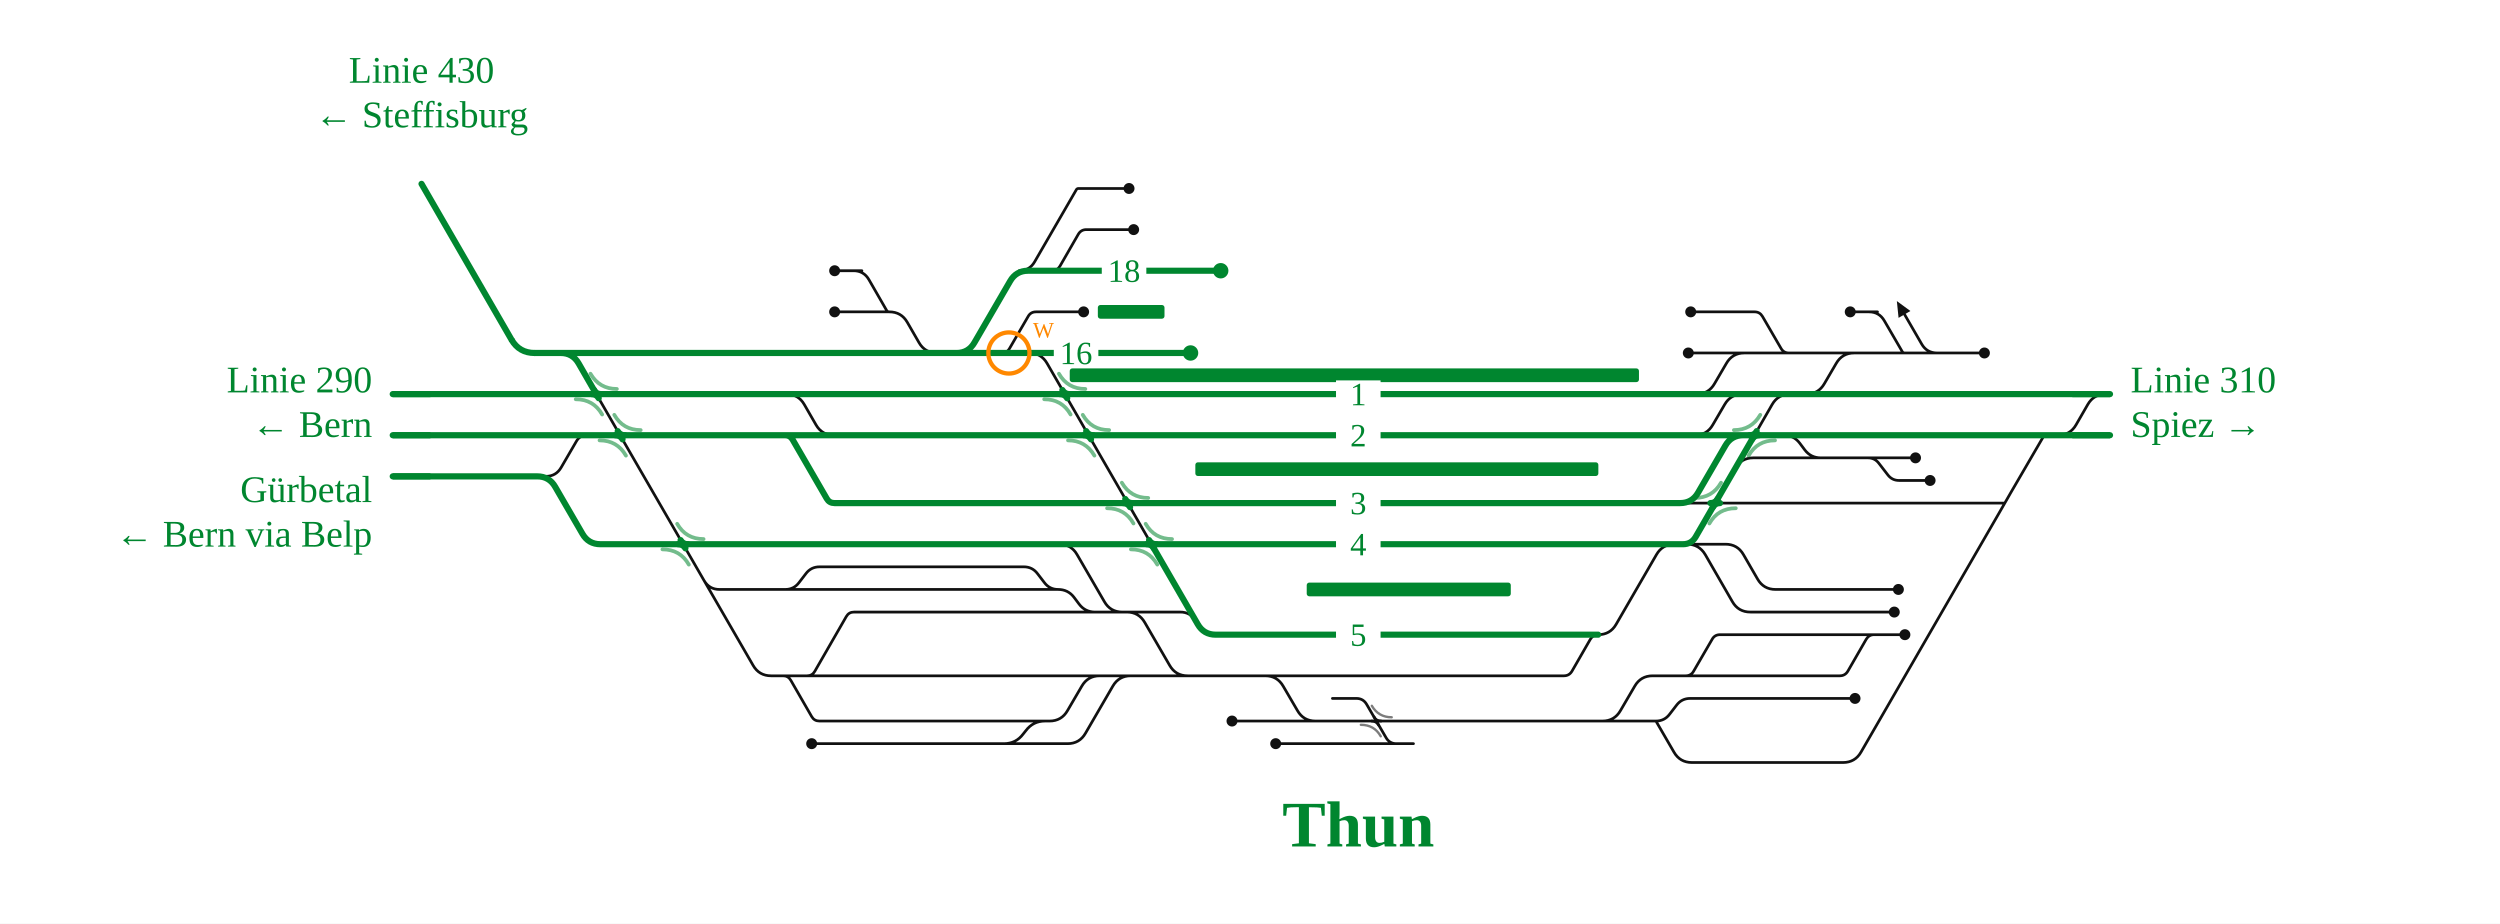
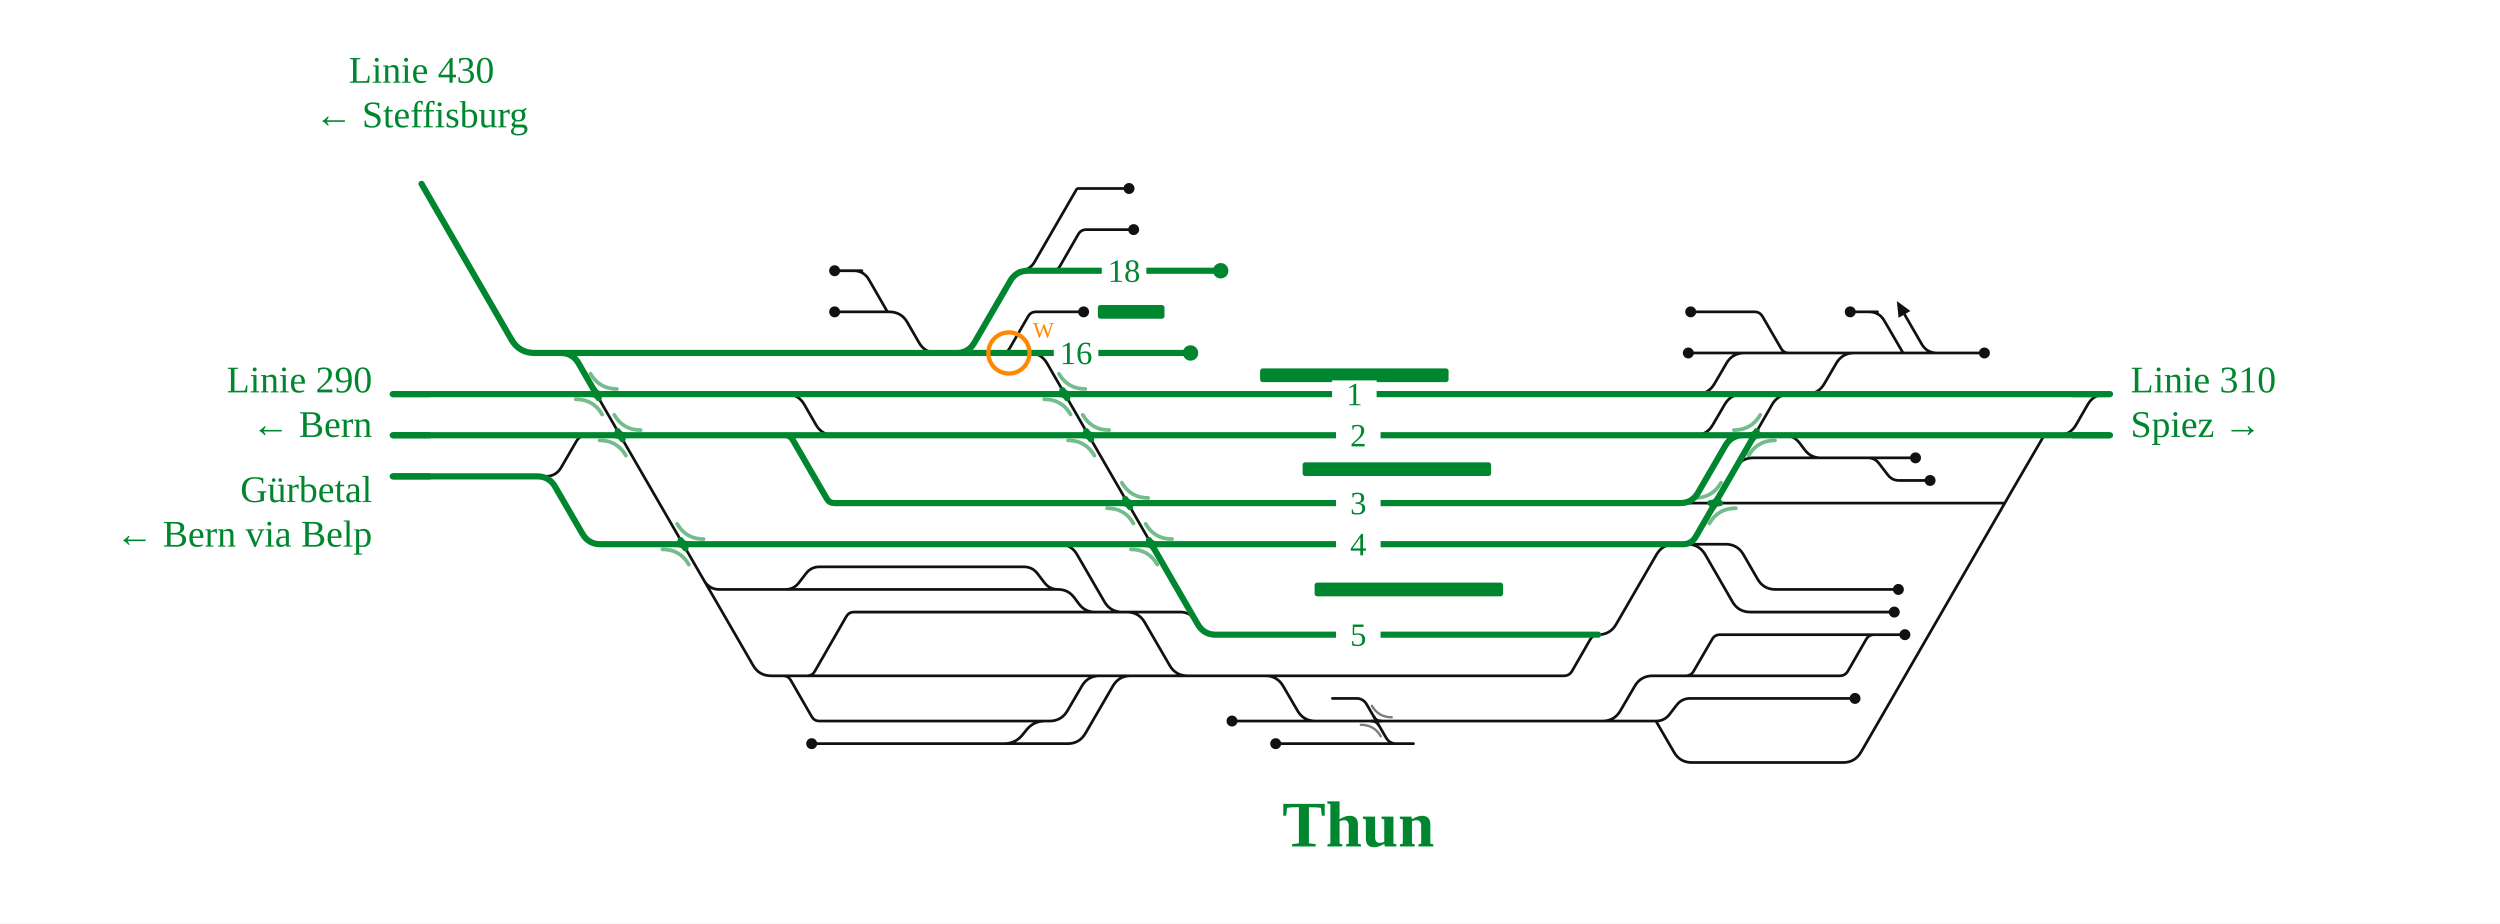
<svg xmlns="http://www.w3.org/2000/svg" viewBox="0 0 1459 539" font-family="Fira Sans, Source Sans 3, Helvetica, Arial, sans-serif">
  <rect width="100%" height="100%" fill="#fff" />
  <g fill="none" stroke-linecap="round" stroke-linejoin="round">
    <path d="M1090.1,267.2H1117.9 M609.9,420.8H612.5Q619.5,420.8 623.0,414.7L631.3,400.5Q634.8,394.4 641.8,394.4H641.8 M641.8,394.4H660.1 M660.1,394.4H693.1 M693.1,394.4H738.4 M738.4,394.4H738.4Q745.4,394.4 748.9,400.5L757.2,414.7Q760.7,420.8 767.7,420.8H767.7 M767.7,420.8H803.2 M458.9,230.0H458.9Q465.9,230.0 469.4,236.1L476.2,247.9Q479.7,254.0 486.7,254.0H486.7 M487.1,182.0H519.0 M471.0,394.4H641.8 M458.3,344.0H458.3Q463.3,344.0 466.3,340.0L470.3,334.8Q473.3,330.8 478.3,330.8H478.3M478.3,330.8H597.5M597.5,330.8H597.5Q602.5,330.8 605.5,334.8L609.5,340.0Q612.5,344.0 617.5,344.0H617.5 M487.1,158.0H503.0M498.1,158.0Q504.1,158.0 507.1,163.2L517.4,181.1Q517.9,182.0 519.0,182.0H519.0 M471.0,394.4H471.0Q474.0,394.4 475.5,391.8L493.9,359.8Q495.4,357.2 498.4,357.2H498.4M498.4,357.2H639.1 M458.3,344.0H617.5 M613.8,434.0H623.0Q630.0,434.0 633.5,427.9L649.4,400.5Q652.9,394.4 659.9,394.4H660.1 M583.2,434.0H613.8 M557.9,434.0H583.2 M473.7,434.0H557.9 M583.2,434.0H585.9Q592.9,434.0 597.1,428.4L598.7,426.4Q602.9,420.8 609.9,420.8H609.9 M657.6,357.2H657.6Q664.6,357.2 668.1,363.3L682.6,388.3Q686.1,394.4 693.1,394.4H693.1 M618.1,317.6H618.1Q625.1,317.6 628.6,323.7L644.5,351.1Q648.0,357.2 655.0,357.2H655.0 M584.6,206.0H584.6Q587.7,206.0 589.2,203.3L600.0,184.7Q601.5,182.0 604.6,182.0H604.6M604.6,182.0H632.4 M594.8,158.0Q600.8,158.0 603.8,152.8L628.1,110.8Q628.5,110.0 629.4,110.0H629.4M629.4,110.0H658.9 M1112.5,206.0L1112.5,206.0 M1130.5,206.0Q1124.5,206.0 1121.5,200.8L1111.5,183.5 M1054.2,230.0H1054.2Q1061.2,230.0 1064.7,223.9L1071.6,212.1Q1075.1,206.0 1082.1,206.0H1082.1 M989.1,254.0H989.1Q996.1,254.0 999.6,247.9L1006.5,236.1Q1010.0,230.0 1017.0,230.0H1020.1 M1112.5,206.0H1158.1 M744.5,434.0H824.9 M719.0,420.8H767.7 M766.1,394.4H912.7M912.7,394.4H912.7Q915.8,394.4 917.4,391.7L928.1,373.1Q929.7,370.4 932.7,370.4H932.7 M985.3,206.0H1018.0 M986.7,182.0H1024.0M1024.0,182.0H1024.0Q1027.0,182.0 1028.6,184.7L1039.4,203.3Q1040.9,206.0 1044.0,206.0H1044.0 M1079.8,182.0H1095.7M1090.7,182.0Q1096.7,182.0 1099.7,187.2L1110.1,205.1Q1110.6,206.0 1111.6,206.0H1111.6 M1111.6,206.0H1112.5 M1082.1,206.0H1111.6 M1201.1,254.0H1201.1Q1208.1,254.0 1211.6,247.9L1218.4,236.1Q1221.9,230.0 1228.9,230.0H1228.9 M1001.0,293.6H1170.0 M984.6,317.6H984.6Q991.6,317.6 995.2,323.7L1011.0,351.1Q1014.5,357.2 1021.5,357.2H1105.5 M966.4,420.8H966.4Q971.4,420.8 974.4,416.8L978.4,411.6Q981.4,407.6 986.4,407.6H986.4M986.4,407.6H1082.6 M983.8,394.4H983.8Q986.9,394.4 988.4,391.7L999.2,373.1Q1000.7,370.4 1003.8,370.4H1003.8M1003.8,370.4H1093.7 M1090.1,267.2H1090.1Q1094.2,267.2 1096.6,270.5L1101.7,277.1Q1104.2,280.4 1108.3,280.4H1108.3M1108.3,280.4H1126.4 M1083.5,344.0H1107.9 M614.0,158.0H614.0Q617.0,158.0 618.6,155.3L629.3,136.7Q630.9,134.0 634.0,134.0H634.0M634.0,134.0H661.6 M1041.0,254.0H1041.0Q1046.8,254.0 1050.3,258.6L1053.3,262.6Q1056.8,267.2 1062.6,267.2H1062.6 M983.8,394.4H1073.7M1073.7,394.4H1073.7Q1076.8,394.4 1078.4,391.7L1089.1,373.1Q1090.7,370.4 1093.7,370.4H1093.7 M803.2,420.8H928.2 M519.0,182.0H519.0Q526.0,182.0 529.5,188.1L536.3,199.9Q539.8,206.0 546.8,206.0H546.8 M617.5,344.0H617.5Q623.3,344.0 626.8,348.6L629.8,352.6Q633.3,357.2 639.1,357.2H639.1 M410.9,338.8Q413.9,344.0 419.9,344.0H458.3 M639.1,357.2H655.0 M655.0,357.2H657.6 M657.6,357.2H688.8Q694.8,357.2 697.8,362.4 M457.0,394.4L471.0,394.4 M457.0,394.4H457.0Q460.0,394.4 461.5,397.0L473.7,418.2Q475.2,420.8 478.2,420.8H478.2M478.2,420.8H609.9 M1062.6,267.2H1090.1 M1015.8,267.9L1012.7,273.3Q1016.2,267.2 1023.2,267.2H1062.6 M980.5,293.6H1001.0 M1093.7,370.4H1111.7 M928.2,420.8H966.4 M932.7,370.4H932.7Q939.7,370.4 943.2,364.3L966.7,323.7Q970.2,317.6 977.2,317.6H977.2 M990.1,230.0H990.1Q997.1,230.0 1000.6,223.9L1007.5,212.1Q1011.0,206.0 1018.0,206.0H1018.0 M1018.0,206.0H1044.0 M1044.0,206.0H1082.1 M738.4,394.4L752.4,394.4 M752.4,394.4H766.1 M556.6,206.0L600.6,206.0Q607.6,206.0 611.1,212.1L672.0,317.6 M348.0,230.0L439.5,388.3Q443.0,394.4 450.0,394.4L457.0,394.4 M1023.9,254.0L1034.2,236.1Q1037.7,230.0 1044.7,230.0L1051.7,230.0 M312.5,278.0L318.5,278.0Q324.5,278.0 327.5,272.8L336.4,257.5Q338.4,254.0 342.4,254.0L346.4,254.0 M777.6,407.6L791.6,407.6Q795.6,407.6 797.6,411.1L808.9,430.5Q810.9,434.0 814.9,434.0L818.9,434.0 M928.2,420.8L935.2,420.8Q942.2,420.8 945.7,414.7L954.0,400.5Q957.5,394.4 964.5,394.4L983.8,394.4 M1193.0,254.0L1173.5,287.5Q1170.0,293.6 1166.5,299.7L1086.1,438.9Q1082.6,445.0 1075.6,445.0L987.4,445.0Q980.4,445.0 976.9,438.9L966.4,420.8 M989.0,317.6L1007.0,317.6Q1014.0,317.6 1017.5,323.7L1025.7,337.9Q1029.2,344.0 1036.2,344.0L1083.5,344.0" stroke="#111" stroke-width="1.6" />
    <path d="M800.5,420.8Q803.2,420.8 804.6,423.2" fill="none" stroke="#111" stroke-width="1.6" stroke-linecap="round" />
    <path d="M806.0,420.8Q803.2,420.8 801.9,418.4" fill="none" stroke="#111" stroke-width="1.6" stroke-linecap="round" />
    <path d="M1201.1,254.0H1231.4 M1193.0,254.0H1201.1 M1041.0,254.0H1193.0 M1023.9,254.0H1041.0 M1019.7,254.0H1023.9 M458.1,254.0H486.7 M744.5,370.4H932.7 M584.6,206.0H694.8 M458.9,230.0H586.0 M904.6,317.6H977.2 M312.0,206.0H546.8 M1020.1,230.0H1051.7 M458.1,254.0H458.1Q461.1,254.0 462.6,256.6L482.5,291.0Q484.0,293.6 487.0,293.6H487.0M487.0,293.6H658.1 M613.8,254.0H655.1 M614.0,158.0H712.4 M1054.2,230.0H1231.4 M1051.7,230.0H1054.2 M772.8,317.6H904.6 M989.1,254.0H1019.7 M773.5,230.0H985.3 M773.0,293.6H980.5 M655.1,254.0H773.4 M586.0,230.0H773.5 M229.2,254.0H256.1 M486.7,254.0H613.8 M229.2,230.0H255.9 M990.1,230.0H1020.1 M985.3,230.0H990.1 M773.4,254.0H989.1 M546.8,206.0H556.6 M658.1,293.6H773.0 M471.4,317.6H618.1 M618.1,317.6H686.0 M980.5,293.6H980.5Q987.5,293.6 991.0,287.5L1006.9,260.1Q1010.4,254.0 1017.4,254.0H1019.7 M398.6,317.6H471.4 M556.6,206.0H558.2 M558.2,206.0H584.6 M600.0,158.0L614.0,158.0 M558.2,206.0H558.2Q565.2,206.0 568.7,199.9L589.5,164.1Q593.0,158.0 600.0,158.0H600.0 M686.0,317.6H772.8 M347.9,230.0H458.9 M256.1,254.0H358.5 M361.9,254.0H458.1 M358.5,254.0H361.9 M255.9,230.0H347.9  M672.0,317.6L699.0,364.3Q702.5,370.4 709.5,370.4L744.5,370.4 M312.0,206.0L327.2,206.0Q334.2,206.0 337.7,212.1L348.0,230.0 M977.2,317.6L982.2,317.6Q987.1,317.6 989.6,313.3L1023.9,254.0 M229.2,278.0L313.5,278.0Q320.5,278.0 324.0,284.1L339.9,311.5Q343.4,317.6 350.4,317.6L398.6,317.6" stroke="#00862f" stroke-width="3.6" />
    <path d="M359.1,254.0Q361.9,254.0 363.3,256.4" fill="none" stroke="#00862f" stroke-width="3.6" stroke-linecap="round" />
    <path d="M364.7,254.0Q361.9,254.0 360.5,251.6" fill="none" stroke="#00862f" stroke-width="3.6" stroke-linecap="round" />
    <path d="M1021.1,254.0Q1023.9,254.0 1025.2,251.6" fill="none" stroke="#00862f" stroke-width="3.6" stroke-linecap="round" />
    <path d="M1026.6,254.0Q1023.9,254.0 1022.5,256.4" fill="none" stroke="#00862f" stroke-width="3.6" stroke-linecap="round" />
    <path d="M345.3,230.0Q348.0,230.0 349.4,232.4" fill="none" stroke="#00862f" stroke-width="3.6" stroke-linecap="round" />
    <path d="M350.8,230.0Q348.0,230.0 346.7,227.6" fill="none" stroke="#00862f" stroke-width="3.6" stroke-linecap="round" />
    <path d="M669.2,317.6Q672.0,317.6 673.4,320.0" fill="none" stroke="#00862f" stroke-width="3.6" stroke-linecap="round" />
    <path d="M674.8,317.6Q672.0,317.6 670.6,315.2" fill="none" stroke="#00862f" stroke-width="3.6" stroke-linecap="round" />
    <path d="M655.4,293.6Q658.1,293.6 659.5,296.0" fill="none" stroke="#00862f" stroke-width="3.6" stroke-linecap="round" />
    <path d="M660.9,293.6Q658.1,293.6 656.7,291.2" fill="none" stroke="#00862f" stroke-width="3.6" stroke-linecap="round" />
    <path d="M632.5,254.0Q635.3,254.0 636.7,256.4" fill="none" stroke="#00862f" stroke-width="3.6" stroke-linecap="round" />
    <path d="M638.0,254.0Q635.3,254.0 633.9,251.6" fill="none" stroke="#00862f" stroke-width="3.6" stroke-linecap="round" />
    <path d="M618.6,230.0Q621.4,230.0 622.8,232.4" fill="none" stroke="#00862f" stroke-width="3.6" stroke-linecap="round" />
    <path d="M624.2,230.0Q621.4,230.0 620.0,227.6" fill="none" stroke="#00862f" stroke-width="3.6" stroke-linecap="round" />
    <path d="M395.8,317.6Q398.6,317.6 400.0,320.0" fill="none" stroke="#00862f" stroke-width="3.6" stroke-linecap="round" />
    <path d="M401.4,317.6Q398.6,317.6 397.2,315.2" fill="none" stroke="#00862f" stroke-width="3.6" stroke-linecap="round" />
    <path d="M998.2,293.6Q1001.0,293.6 1002.4,291.2" fill="none" stroke="#00862f" stroke-width="3.6" stroke-linecap="round" />
    <path d="M1003.8,293.6Q1001.0,293.6 999.6,296.0" fill="none" stroke="#00862f" stroke-width="3.6" stroke-linecap="round" />
  </g>
  <rect x="640.7" y="178.0" width="38.9" height="8" rx="1.5" fill="#00862f" />
-   <rect x="624.3" y="215.0" width="332.2" height="8" rx="1.5" fill="#00862f" />
-   <rect x="697.6" y="269.8" width="235.2" height="8" rx="1.5" fill="#00862f" />
-   <rect x="762.6" y="340.0" width="119.1" height="8" rx="1.5" fill="#00862f" />
+   <rect x="735.4" y="215.0" width="110.0" height="8" rx="1.5" fill="#00862f" />
+   <rect x="760.2" y="269.8" width="110.0" height="8" rx="1.5" fill="#00862f" />
+   <rect x="767.2" y="340.0" width="110.0" height="8" rx="1.5" fill="#00862f" />
  <path d="M349.9,257.0Q360.2,257.0 365.3,265.9" fill="none" stroke="#00862f" stroke-opacity="0.55" stroke-width="2.2" stroke-linecap="round" />
  <path d="M373.9,251.0Q363.6,251.0 358.5,242.1" fill="none" stroke="#00862f" stroke-opacity="0.55" stroke-width="2.2" stroke-linecap="round" />
  <path d="M1011.9,251.0Q1022.1,251.0 1027.3,242.1" fill="none" stroke="#00862f" stroke-opacity="0.55" stroke-width="2.2" stroke-linecap="round" />
  <path d="M1035.9,257.0Q1025.6,257.0 1020.5,265.9" fill="none" stroke="#00862f" stroke-opacity="0.55" stroke-width="2.2" stroke-linecap="round" />
  <path d="M336.0,233.0Q346.3,233.0 351.4,241.9" fill="none" stroke="#00862f" stroke-opacity="0.55" stroke-width="2.2" stroke-linecap="round" />
  <path d="M360.0,227.0Q349.8,227.0 344.6,218.1" fill="none" stroke="#00862f" stroke-opacity="0.55" stroke-width="2.2" stroke-linecap="round" />
  <path d="M660.0,320.6Q670.3,320.6 675.4,329.5" fill="none" stroke="#00862f" stroke-opacity="0.55" stroke-width="2.2" stroke-linecap="round" />
  <path d="M684.0,314.6Q673.7,314.6 668.6,305.7" fill="none" stroke="#00862f" stroke-opacity="0.55" stroke-width="2.2" stroke-linecap="round" />
  <path d="M646.1,296.6Q656.4,296.6 661.5,305.5" fill="none" stroke="#00862f" stroke-opacity="0.55" stroke-width="2.2" stroke-linecap="round" />
  <path d="M670.1,290.6Q659.9,290.6 654.7,281.7" fill="none" stroke="#00862f" stroke-opacity="0.55" stroke-width="2.2" stroke-linecap="round" />
  <path d="M623.3,257.0Q633.5,257.0 638.7,265.9" fill="none" stroke="#00862f" stroke-opacity="0.55" stroke-width="2.2" stroke-linecap="round" />
  <path d="M647.3,251.0Q637.0,251.0 631.9,242.1" fill="none" stroke="#00862f" stroke-opacity="0.55" stroke-width="2.2" stroke-linecap="round" />
  <path d="M609.4,233.0Q619.7,233.0 624.8,241.9" fill="none" stroke="#00862f" stroke-opacity="0.55" stroke-width="2.2" stroke-linecap="round" />
  <path d="M633.4,227.0Q623.1,227.0 618.0,218.1" fill="none" stroke="#00862f" stroke-opacity="0.55" stroke-width="2.2" stroke-linecap="round" />
  <path d="M386.6,320.6Q396.9,320.6 402.0,329.5" fill="none" stroke="#00862f" stroke-opacity="0.55" stroke-width="2.2" stroke-linecap="round" />
  <path d="M410.6,314.6Q400.3,314.6 395.2,305.7" fill="none" stroke="#00862f" stroke-opacity="0.55" stroke-width="2.2" stroke-linecap="round" />
  <path d="M794.2,423.0Q802.0,423.0 805.8,429.7" fill="none" stroke="#111" stroke-opacity="0.55" stroke-width="1.4" stroke-linecap="round" />
  <path d="M812.2,418.6Q804.5,418.6 800.6,411.9" fill="none" stroke="#111" stroke-opacity="0.55" stroke-width="1.4" stroke-linecap="round" />
  <path d="M989.0,290.6Q999.3,290.6 1004.4,281.7" fill="none" stroke="#00862f" stroke-opacity="0.55" stroke-width="2.2" stroke-linecap="round" />
  <path d="M1013.0,296.6Q1002.7,296.6 997.6,305.5" fill="none" stroke="#00862f" stroke-opacity="0.55" stroke-width="2.2" stroke-linecap="round" />
  <circle cx="1117.9" cy="267.2" r="3.2" fill="#111" />
  <circle cx="694.8" cy="206.0" r="4.5" fill="#00862f" />
  <circle cx="487.1" cy="182.0" r="3.2" fill="#111" />
  <circle cx="487.1" cy="158.0" r="3.2" fill="#111" />
  <circle cx="473.7" cy="434.0" r="3.2" fill="#111" />
  <circle cx="632.4" cy="182.0" r="3.2" fill="#111" />
  <circle cx="658.9" cy="110.0" r="3.2" fill="#111" />
  <circle cx="712.4" cy="158.0" r="4.5" fill="#00862f" />
  <circle cx="1158.1" cy="206.0" r="3.2" fill="#111" />
  <circle cx="744.5" cy="434.0" r="3.2" fill="#111" />
  <circle cx="719.0" cy="420.8" r="3.2" fill="#111" />
  <circle cx="985.3" cy="206.0" r="3.2" fill="#111" />
  <circle cx="986.7" cy="182.0" r="3.2" fill="#111" />
  <circle cx="1079.8" cy="182.0" r="3.2" fill="#111" />
  <circle cx="1105.5" cy="357.2" r="3.2" fill="#111" />
  <circle cx="1082.6" cy="407.6" r="3.2" fill="#111" />
  <circle cx="1126.4" cy="280.4" r="3.2" fill="#111" />
  <circle cx="1107.9" cy="344.0" r="3.2" fill="#111" />
  <circle cx="661.6" cy="134.0" r="3.2" fill="#111" />
  <circle cx="1111.7" cy="370.4" r="3.2" fill="#111" />
  <path d="M1107.0,175.7L1114.9,181.5L1108.0,185.5Z" fill="#111" />
  <rect x="779.7" y="246.0" width="26" height="16" fill="#fff" />
  <text x="792.7" y="260.5" font-size="19" text-anchor="middle" fill="#00862f">2</text>
  <rect x="779.7" y="362.4" width="26" height="16" fill="#fff" />
  <text x="792.7" y="376.9" font-size="19" text-anchor="middle" fill="#00862f">5</text>
  <rect x="615.0" y="198.0" width="26" height="16" fill="#fff" />
  <text x="628.0" y="212.5" font-size="19" text-anchor="middle" fill="#00862f">16</text>
-   <rect x="779.7" y="222.0" width="26" height="16" fill="#fff" />
-   <text x="792.7" y="236.5" font-size="19" text-anchor="middle" fill="#00862f">1</text>
+   <rect x="777.4" y="222.0" width="26" height="16" fill="#fff" />
+   <text x="790.4" y="236.5" font-size="19" text-anchor="middle" fill="#00862f">1</text>
  <rect x="779.7" y="309.6" width="26" height="16" fill="#fff" />
  <text x="792.7" y="324.1" font-size="19" text-anchor="middle" fill="#00862f">4</text>
  <rect x="779.7" y="285.6" width="26" height="16" fill="#fff" />
  <text x="792.7" y="300.1" font-size="19" text-anchor="middle" fill="#00862f">3</text>
  <rect x="643.0" y="150.0" width="26" height="16" fill="#fff" />
  <text x="656.0" y="164.5" font-size="19" text-anchor="middle" fill="#00862f">18</text>
  <path d="M1209.4,254.0H1231.4" stroke="#00862f" stroke-width="3.6" fill="none" />
  <path d="M1209.4,230.0H1231.4" stroke="#00862f" stroke-width="3.6" fill="none" />
  <path d="M251.2,254.0H229.2" stroke="#00862f" stroke-width="3.6" fill="none" />
  <path d="M251.2,278.0H229.2" stroke="#00862f" stroke-width="3.6" fill="none" />
  <path d="M251.2,230.0H229.2" stroke="#00862f" stroke-width="3.6" fill="none" />
  <path d="M312.0,206.0Q303.0,206.0 298.5,198.2" stroke="#00862f" stroke-width="3.6" fill="none" />
  <path d="M298.5,198.2L298.5,198.2L246.0,107.3" stroke="#00862f" stroke-width="3.6" stroke-linecap="round" fill="none" />
  <text x="1243.4" y="229.0" font-size="22" text-anchor="start" fill="#00862f">Linie 310</text>
  <text x="1243.4" y="255.0" font-size="22" text-anchor="start" fill="#00862f">Spiez →</text>
  <text x="217.2" y="229.0" font-size="22" text-anchor="end" fill="#00862f">Linie 290</text>
  <text x="217.2" y="255.0" font-size="22" text-anchor="end" fill="#00862f">← Bern</text>
  <text x="217.2" y="293.0" font-size="22" text-anchor="end" fill="#00862f">Gürbetal</text>
  <text x="217.2" y="319.0" font-size="22" text-anchor="end" fill="#00862f">← Bern via Belp</text>
  <text x="246.0" y="48.3" font-size="22" text-anchor="middle" fill="#00862f">Linie 430</text>
  <text x="246.0" y="74.3" font-size="22" text-anchor="middle" fill="#00862f">← Steffisburg</text>
  <text x="792.7" y="494.0" font-size="38" font-weight="700" text-anchor="middle" fill="#00862f">Thun</text>
  <g class="befund">
    <circle cx="588.8" cy="206.0" r="12" fill="none" stroke="#f80" stroke-width="2.5" />
    <text x="602.8" y="197.0" font-size="13" fill="#f80">W</text>
  </g>
</svg>
